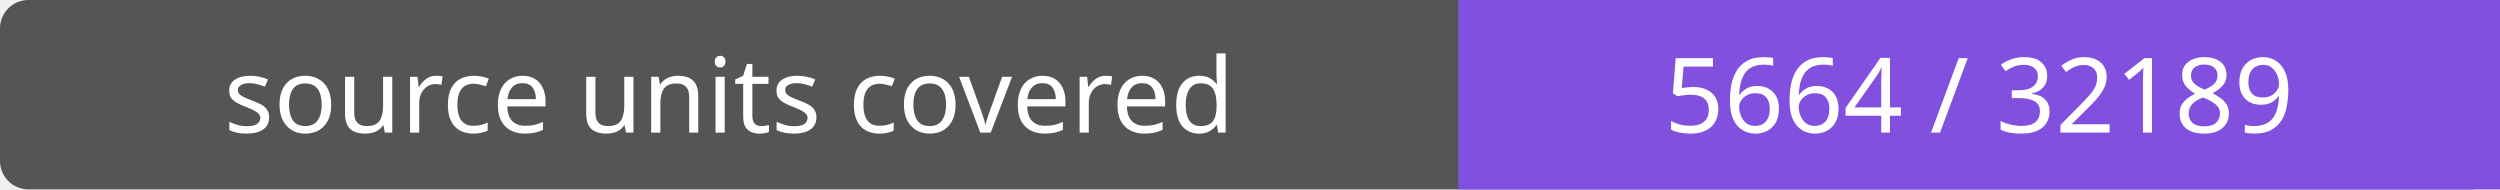
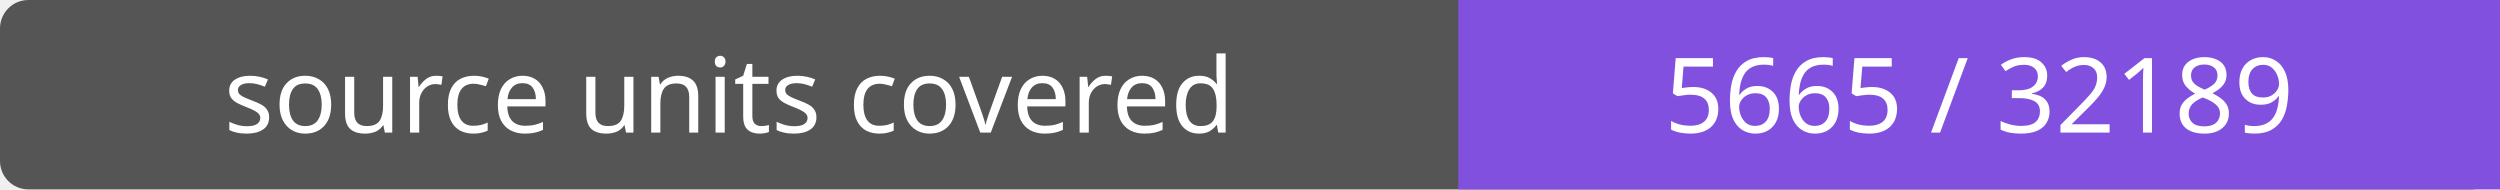
- <svg xmlns="http://www.w3.org/2000/svg" width="264" height="20" role="img" aria-label="source units covered: 5664 / 32189">
+ <svg xmlns="http://www.w3.org/2000/svg" width="264" height="20" role="img" aria-label="source units covered: 5665 / 32189">
  <rect width="264" height="20" rx="3" fill="#555" />
  <path fill="#8250df" d="M154 0h110v20H154z" />
  <g fill="#fff" text-anchor="middle" font-family="Verdana,sans-serif" font-size="11">
    <text x="77.0" y="14">source units covered</text>
-     <text x="209.0" y="14">5664 / 32189</text>
+     <text x="209.0" y="14">5665 / 32189</text>
  </g>
</svg>
